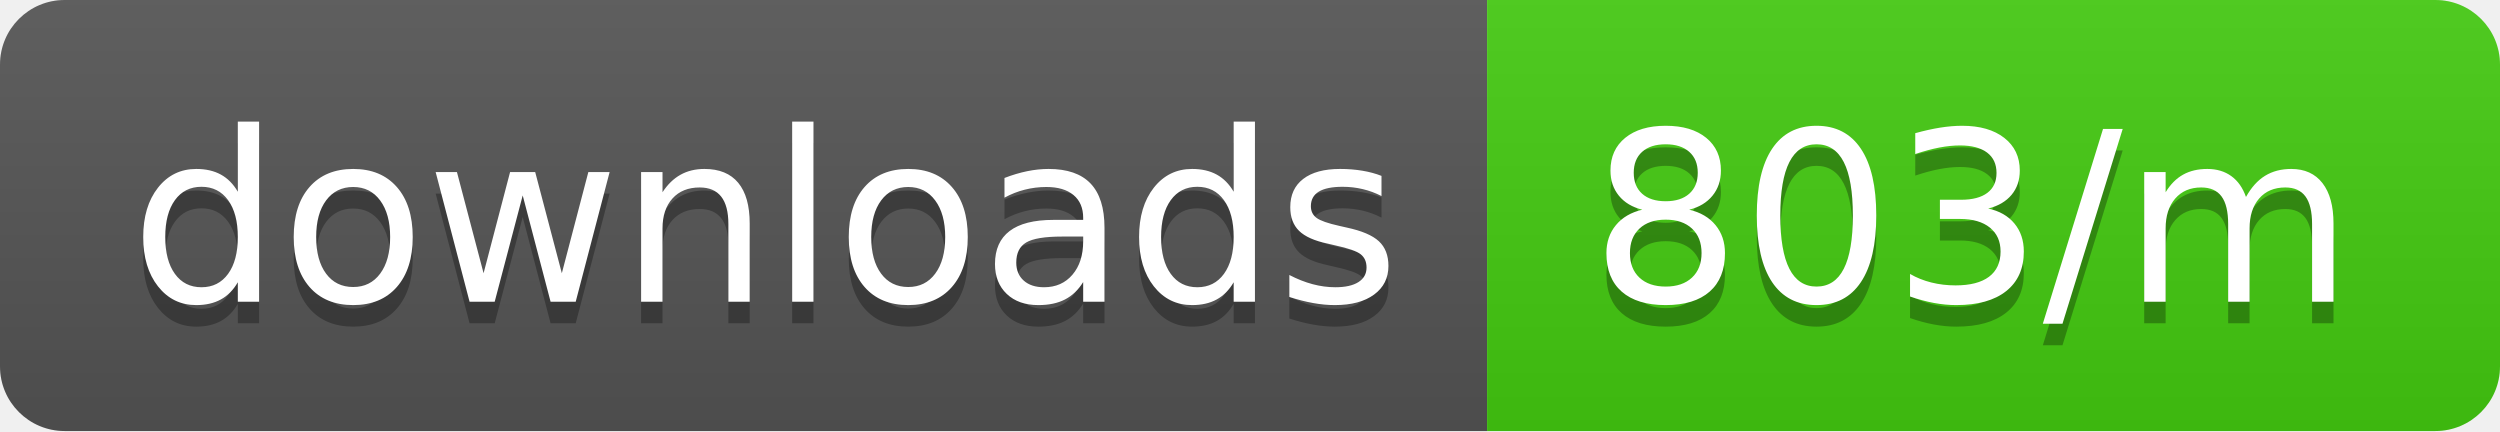
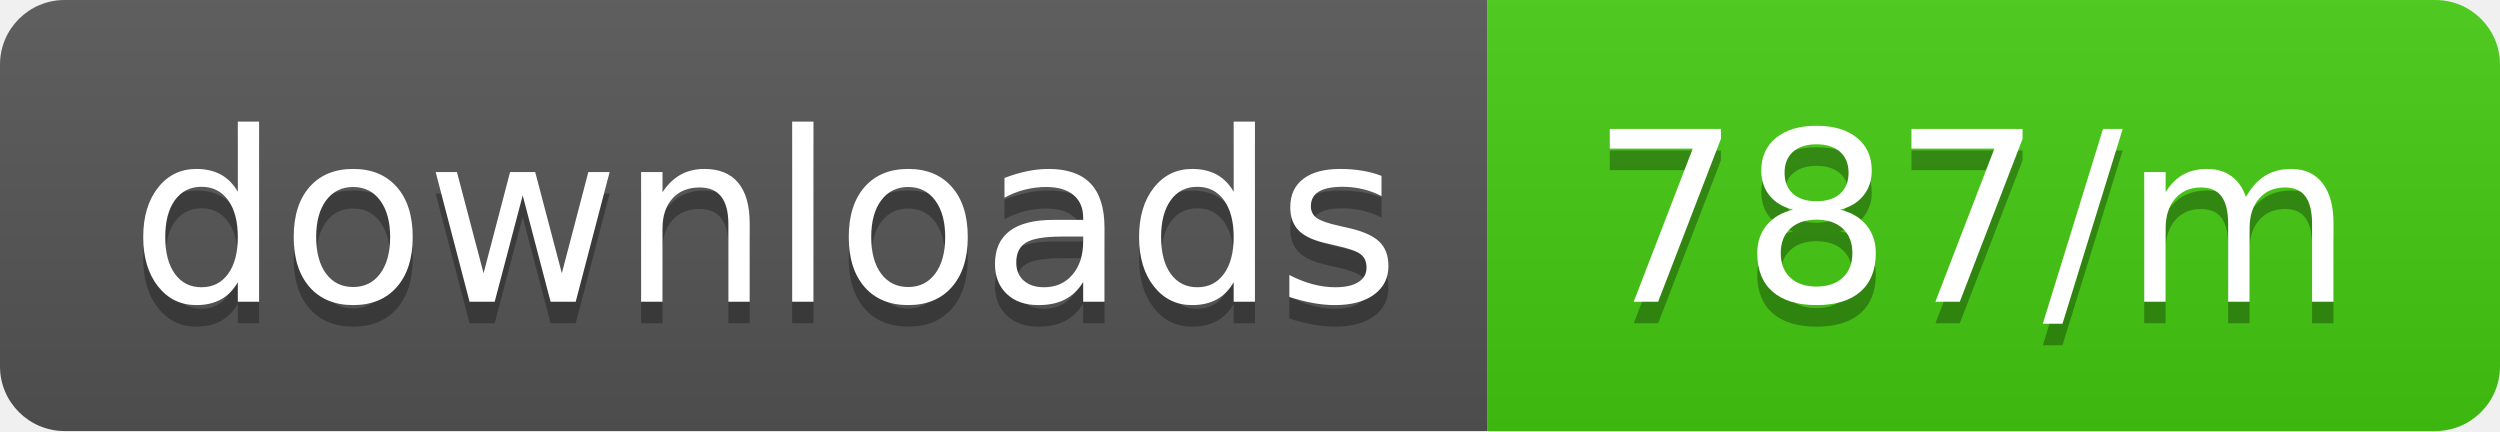
<svg xmlns="http://www.w3.org/2000/svg" width="116" height="20">
  <linearGradient id="b" x2="0" y2="100%">
    <stop offset="0" stop-color="#bbb" stop-opacity=".1" />
    <stop offset="1" stop-opacity=".1" />
  </linearGradient>
  <clipPath id="a">
    <rect width="116" height="20" rx="3" fill="#fff" />
  </clipPath>
  <g clip-path="url(#a)">
    <path fill="#555" d="M0 0h69v20H0z" />
    <path fill="#4c1" d="M69 0h47v20H69z" />
    <path fill="url(#b)" d="M0 0h116v20H0z" />
  </g>
  <g fill="#fff" text-anchor="middle" font-family="DejaVu Sans,Verdana,Geneva,sans-serif" font-size="110">
    <text x="355" y="150" fill="#010101" fill-opacity=".3" transform="scale(.1)" textLength="590">downloads</text>
    <text x="355" y="140" transform="scale(.1)" textLength="590">downloads</text>
-     <text x="915" y="150" fill="#010101" fill-opacity=".3" transform="scale(.1)" textLength="370">803/m</text>
-     <text x="915" y="140" transform="scale(.1)" textLength="370">803/m</text>
+     <text x="915" y="150" fill="#010101" fill-opacity=".3" transform="scale(.1)" textLength="370">787/m</text>
+     <text x="915" y="140" transform="scale(.1)" textLength="370">787/m</text>
  </g>
</svg>
